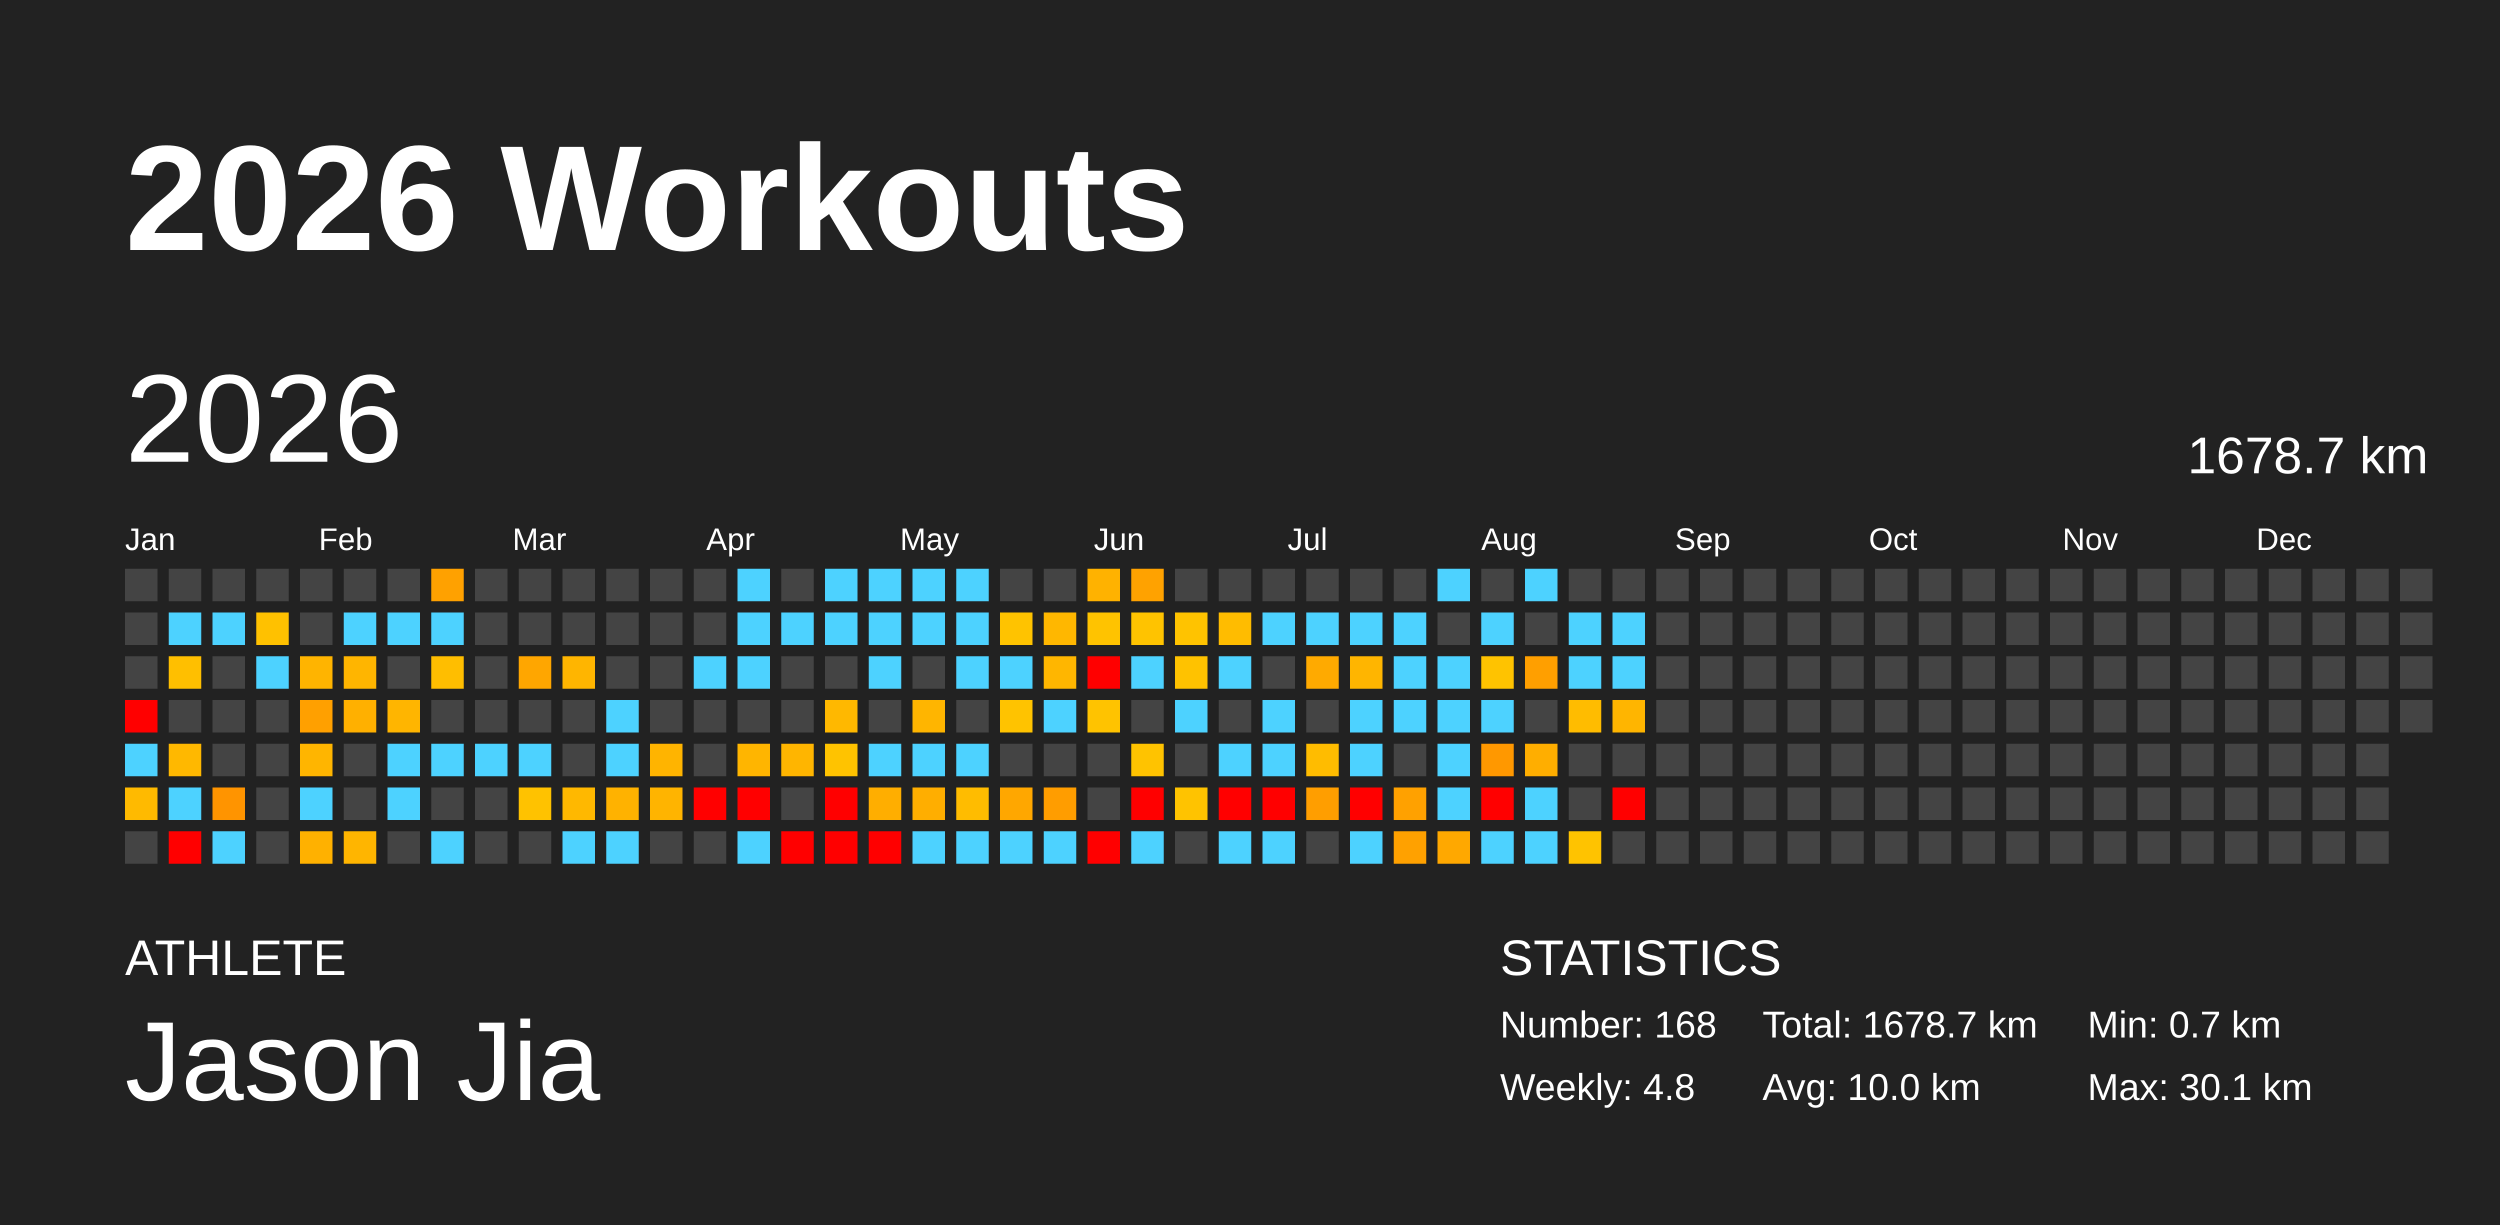
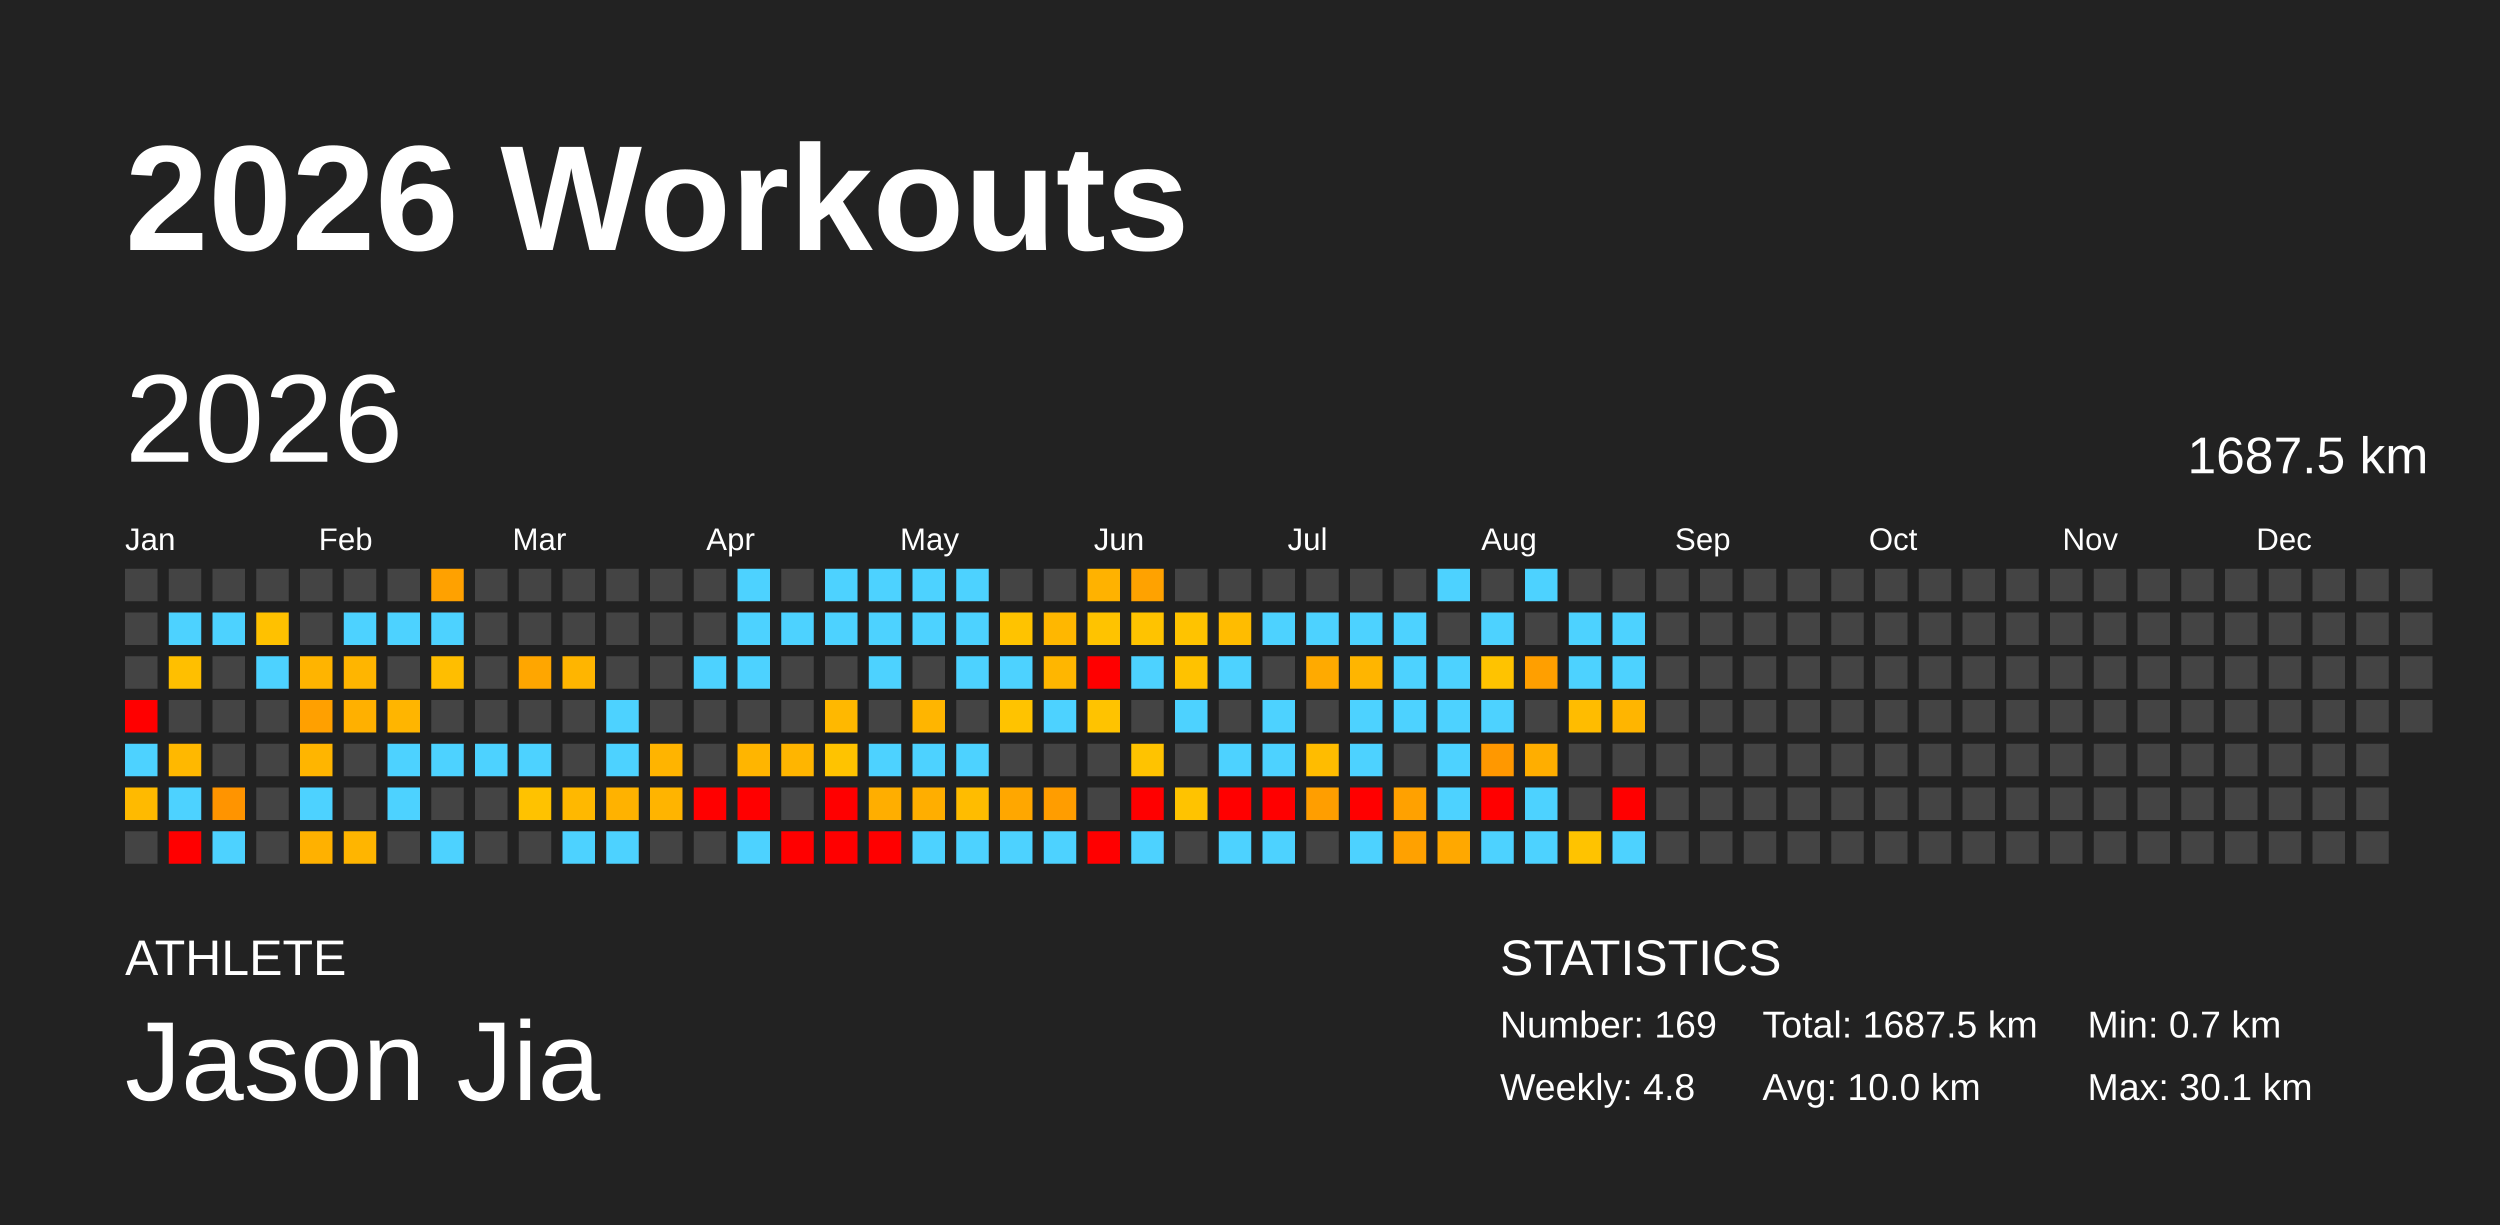
<svg xmlns="http://www.w3.org/2000/svg" baseProfile="full" height="98mm" version="1.1" viewBox="0,0,200,98" width="200mm">
  <defs />
  <rect fill="#222222" height="98" width="200" x="0" y="0" />
  <text fill="#FFFFFF" style="font-size:12px; font-family:Arial; font-weight:bold;" x="10" y="20">2026 Workouts</text>
  <text fill="#FFFFFF" style="font-size:4px; font-family:Arial" x="10" y="78">ATHLETE</text>
  <text fill="#FFFFFF" style="font-size:9px; font-family:Arial" x="10" y="88">Jason Jia</text>
  <text fill="#FFFFFF" style="font-size:4px; font-family:Arial" x="120" y="78">STATISTICS</text>
-   <text fill="#FFFFFF" style="font-size:3px; font-family:Arial" x="120" y="83">Number: 168</text>
+   <text fill="#FFFFFF" style="font-size:3px; font-family:Arial" x="120" y="83">Number: 169</text>
  <text fill="#FFFFFF" style="font-size:3px; font-family:Arial" x="120" y="88">Weekly: 4.8</text>
-   <text fill="#FFFFFF" style="font-size:3px; font-family:Arial" x="141" y="83">Total: 1678.7 km</text>
+   <text fill="#FFFFFF" style="font-size:3px; font-family:Arial" x="141" y="83">Total: 1687.5 km</text>
  <text fill="#FFFFFF" style="font-size:3px; font-family:Arial" x="141" y="88">Avg: 10.0 km</text>
  <text fill="#FFFFFF" style="font-size:3px; font-family:Arial" x="167" y="83">Min: 0.7 km</text>
  <text fill="#FFFFFF" style="font-size:3px; font-family:Arial" x="167" y="88">Max: 30.1 km</text>
  <text dominant-baseline="hanging" fill="#FFFFFF" style="font-size:10.0px; font-family:Arial;" x="10" y="30">2026</text>
-   <text dominant-baseline="hanging" fill="#FFFFFF" style="font-size:4.125px; font-family:Arial;" x="175" y="35">1678.7 km</text>
+   <text dominant-baseline="hanging" fill="#FFFFFF" style="font-size:4.125px; font-family:Arial;" x="175" y="35">1687.5 km</text>
  <text fill="#FFFFFF" style="font-size:2.5px; font-family:Arial" x="10.0" y="44">Jan</text>
  <text fill="#FFFFFF" style="font-size:2.5px; font-family:Arial" x="25.5" y="44">Feb</text>
  <text fill="#FFFFFF" style="font-size:2.5px; font-family:Arial" x="41.0" y="44">Mar</text>
  <text fill="#FFFFFF" style="font-size:2.5px; font-family:Arial" x="56.5" y="44">Apr</text>
  <text fill="#FFFFFF" style="font-size:2.5px; font-family:Arial" x="72.0" y="44">May</text>
  <text fill="#FFFFFF" style="font-size:2.5px; font-family:Arial" x="87.5" y="44">Jun</text>
  <text fill="#FFFFFF" style="font-size:2.5px; font-family:Arial" x="103.0" y="44">Jul</text>
  <text fill="#FFFFFF" style="font-size:2.5px; font-family:Arial" x="118.5" y="44">Aug</text>
  <text fill="#FFFFFF" style="font-size:2.5px; font-family:Arial" x="134.0" y="44">Sep</text>
  <text fill="#FFFFFF" style="font-size:2.5px; font-family:Arial" x="149.5" y="44">Oct</text>
  <text fill="#FFFFFF" style="font-size:2.5px; font-family:Arial" x="165.0" y="44">Nov</text>
  <text fill="#FFFFFF" style="font-size:2.5px; font-family:Arial" x="180.5" y="44">Dec</text>
  <rect fill="#444444" height="2.6" width="2.6" x="10.0" y="45.5" />
  <rect fill="#444444" height="2.6" width="2.6" x="10.0" y="49.0" />
  <rect fill="#444444" height="2.6" width="2.6" x="10.0" y="52.5" />
  <rect fill="red" height="2.6" width="2.6" x="10.0" y="56.0" />
  <rect fill="#4dd2ff" height="2.6" width="2.6" x="10.0" y="59.5" />
  <rect fill="#ffba00" height="2.6" width="2.6" x="10.0" y="63.0" />
  <rect fill="#444444" height="2.6" width="2.6" x="10.0" y="66.5" />
  <rect fill="#444444" height="2.6" width="2.6" x="13.5" y="45.5" />
  <rect fill="#4dd2ff" height="2.6" width="2.6" x="13.5" y="49.0" />
  <rect fill="#ffbf00" height="2.6" width="2.6" x="13.5" y="52.5" />
  <rect fill="#444444" height="2.6" width="2.6" x="13.5" y="56.0" />
  <rect fill="#ffb800" height="2.6" width="2.6" x="13.5" y="59.5" />
  <rect fill="#4dd2ff" height="2.6" width="2.6" x="13.5" y="63.0" />
  <rect fill="red" height="2.6" width="2.6" x="13.5" y="66.5" />
  <rect fill="#444444" height="2.6" width="2.6" x="17.0" y="45.5" />
  <rect fill="#4dd2ff" height="2.6" width="2.6" x="17.0" y="49.0" />
  <rect fill="#444444" height="2.6" width="2.6" x="17.0" y="52.5" />
  <rect fill="#444444" height="2.6" width="2.6" x="17.0" y="56.0" />
  <rect fill="#444444" height="2.6" width="2.6" x="17.0" y="59.5" />
  <rect fill="#ff9400" height="2.6" width="2.6" x="17.0" y="63.0" />
  <rect fill="#4dd2ff" height="2.6" width="2.6" x="17.0" y="66.5" />
  <rect fill="#444444" height="2.6" width="2.6" x="20.5" y="45.5" />
  <rect fill="#ffc100" height="2.6" width="2.6" x="20.5" y="49.0" />
  <rect fill="#4dd2ff" height="2.6" width="2.6" x="20.5" y="52.5" />
  <rect fill="#444444" height="2.6" width="2.6" x="20.5" y="56.0" />
  <rect fill="#444444" height="2.6" width="2.6" x="20.5" y="59.5" />
  <rect fill="#444444" height="2.6" width="2.6" x="20.5" y="63.0" />
  <rect fill="#444444" height="2.6" width="2.6" x="20.5" y="66.5" />
  <rect fill="#444444" height="2.6" width="2.6" x="24.0" y="45.5" />
  <rect fill="#444444" height="2.6" width="2.6" x="24.0" y="49.0" />
  <rect fill="#ffb400" height="2.6" width="2.6" x="24.0" y="52.5" />
  <rect fill="#ffa000" height="2.6" width="2.6" x="24.0" y="56.0" />
  <rect fill="#ffb500" height="2.6" width="2.6" x="24.0" y="59.5" />
  <rect fill="#4dd2ff" height="2.6" width="2.6" x="24.0" y="63.0" />
  <rect fill="#ffb100" height="2.6" width="2.6" x="24.0" y="66.5" />
  <rect fill="#444444" height="2.6" width="2.6" x="27.5" y="45.5" />
  <rect fill="#4dd2ff" height="2.6" width="2.6" x="27.5" y="49.0" />
  <rect fill="#ffb500" height="2.6" width="2.6" x="27.5" y="52.5" />
  <rect fill="#ffb000" height="2.6" width="2.6" x="27.5" y="56.0" />
  <rect fill="#444444" height="2.6" width="2.6" x="27.5" y="59.5" />
  <rect fill="#444444" height="2.6" width="2.6" x="27.5" y="63.0" />
  <rect fill="#ffb500" height="2.6" width="2.6" x="27.5" y="66.5" />
  <rect fill="#444444" height="2.6" width="2.6" x="31.0" y="45.5" />
  <rect fill="#4dd2ff" height="2.6" width="2.6" x="31.0" y="49.0" />
  <rect fill="#444444" height="2.6" width="2.6" x="31.0" y="52.5" />
  <rect fill="#ffb500" height="2.6" width="2.6" x="31.0" y="56.0" />
  <rect fill="#4dd2ff" height="2.6" width="2.6" x="31.0" y="59.5" />
  <rect fill="#4dd2ff" height="2.6" width="2.6" x="31.0" y="63.0" />
  <rect fill="#444444" height="2.6" width="2.6" x="31.0" y="66.5" />
  <rect fill="#ffa100" height="2.6" width="2.6" x="34.5" y="45.5" />
  <rect fill="#4dd2ff" height="2.6" width="2.6" x="34.5" y="49.0" />
  <rect fill="#ffbe00" height="2.6" width="2.6" x="34.5" y="52.5" />
  <rect fill="#444444" height="2.6" width="2.6" x="34.5" y="56.0" />
  <rect fill="#4dd2ff" height="2.6" width="2.6" x="34.5" y="59.5" />
  <rect fill="#444444" height="2.6" width="2.6" x="34.5" y="63.0" />
  <rect fill="#4dd2ff" height="2.6" width="2.6" x="34.5" y="66.5" />
  <rect fill="#444444" height="2.6" width="2.6" x="38.0" y="45.5" />
  <rect fill="#444444" height="2.6" width="2.6" x="38.0" y="49.0" />
  <rect fill="#444444" height="2.6" width="2.6" x="38.0" y="52.5" />
  <rect fill="#444444" height="2.6" width="2.6" x="38.0" y="56.0" />
  <rect fill="#4dd2ff" height="2.6" width="2.6" x="38.0" y="59.5" />
  <rect fill="#444444" height="2.6" width="2.6" x="38.0" y="63.0" />
  <rect fill="#444444" height="2.6" width="2.6" x="38.0" y="66.5" />
  <rect fill="#444444" height="2.6" width="2.6" x="41.5" y="45.5" />
  <rect fill="#444444" height="2.6" width="2.6" x="41.5" y="49.0" />
  <rect fill="#ffa600" height="2.6" width="2.6" x="41.5" y="52.5" />
  <rect fill="#444444" height="2.6" width="2.6" x="41.5" y="56.0" />
  <rect fill="#4dd2ff" height="2.6" width="2.6" x="41.5" y="59.5" />
  <rect fill="#ffc200" height="2.6" width="2.6" x="41.5" y="63.0" />
  <rect fill="#444444" height="2.6" width="2.6" x="41.5" y="66.5" />
  <rect fill="#444444" height="2.6" width="2.6" x="45.0" y="45.5" />
  <rect fill="#444444" height="2.6" width="2.6" x="45.0" y="49.0" />
  <rect fill="#ffb500" height="2.6" width="2.6" x="45.0" y="52.5" />
  <rect fill="#444444" height="2.6" width="2.6" x="45.0" y="56.0" />
  <rect fill="#444444" height="2.6" width="2.6" x="45.0" y="59.5" />
  <rect fill="#ffb800" height="2.6" width="2.6" x="45.0" y="63.0" />
  <rect fill="#4dd2ff" height="2.6" width="2.6" x="45.0" y="66.5" />
  <rect fill="#444444" height="2.6" width="2.6" x="48.5" y="45.5" />
  <rect fill="#444444" height="2.6" width="2.6" x="48.5" y="49.0" />
  <rect fill="#444444" height="2.6" width="2.6" x="48.5" y="52.5" />
  <rect fill="#4dd2ff" height="2.6" width="2.6" x="48.5" y="56.0" />
  <rect fill="#4dd2ff" height="2.6" width="2.6" x="48.5" y="59.5" />
  <rect fill="#ffb200" height="2.6" width="2.6" x="48.5" y="63.0" />
  <rect fill="#4dd2ff" height="2.6" width="2.6" x="48.5" y="66.5" />
  <rect fill="#444444" height="2.6" width="2.6" x="52.0" y="45.5" />
  <rect fill="#444444" height="2.6" width="2.6" x="52.0" y="49.0" />
  <rect fill="#444444" height="2.6" width="2.6" x="52.0" y="52.5" />
  <rect fill="#444444" height="2.6" width="2.6" x="52.0" y="56.0" />
  <rect fill="#ffb400" height="2.6" width="2.6" x="52.0" y="59.5" />
  <rect fill="#ffb400" height="2.6" width="2.6" x="52.0" y="63.0" />
  <rect fill="#444444" height="2.6" width="2.6" x="52.0" y="66.5" />
  <rect fill="#444444" height="2.6" width="2.6" x="55.5" y="45.5" />
  <rect fill="#444444" height="2.6" width="2.6" x="55.5" y="49.0" />
  <rect fill="#4dd2ff" height="2.6" width="2.6" x="55.5" y="52.5" />
  <rect fill="#444444" height="2.6" width="2.6" x="55.5" y="56.0" />
  <rect fill="#444444" height="2.6" width="2.6" x="55.5" y="59.5" />
  <rect fill="red" height="2.6" width="2.6" x="55.5" y="63.0" />
  <rect fill="#444444" height="2.6" width="2.6" x="55.5" y="66.5" />
  <rect fill="#4dd2ff" height="2.6" width="2.6" x="59.0" y="45.5" />
  <rect fill="#4dd2ff" height="2.6" width="2.6" x="59.0" y="49.0" />
  <rect fill="#4dd2ff" height="2.6" width="2.6" x="59.0" y="52.5" />
  <rect fill="#444444" height="2.6" width="2.6" x="59.0" y="56.0" />
  <rect fill="#ffb500" height="2.6" width="2.6" x="59.0" y="59.5" />
  <rect fill="red" height="2.6" width="2.6" x="59.0" y="63.0" />
  <rect fill="#4dd2ff" height="2.6" width="2.6" x="59.0" y="66.5" />
  <rect fill="#444444" height="2.6" width="2.6" x="62.5" y="45.5" />
  <rect fill="#4dd2ff" height="2.6" width="2.6" x="62.5" y="49.0" />
  <rect fill="#444444" height="2.6" width="2.6" x="62.5" y="52.5" />
  <rect fill="#444444" height="2.6" width="2.6" x="62.5" y="56.0" />
  <rect fill="#ffb500" height="2.6" width="2.6" x="62.5" y="59.5" />
  <rect fill="#444444" height="2.6" width="2.6" x="62.5" y="63.0" />
  <rect fill="red" height="2.6" width="2.6" x="62.5" y="66.5" />
  <rect fill="#4dd2ff" height="2.6" width="2.6" x="66.0" y="45.5" />
  <rect fill="#4dd2ff" height="2.6" width="2.6" x="66.0" y="49.0" />
  <rect fill="#444444" height="2.6" width="2.6" x="66.0" y="52.5" />
  <rect fill="#ffb800" height="2.6" width="2.6" x="66.0" y="56.0" />
  <rect fill="#ffc300" height="2.6" width="2.6" x="66.0" y="59.5" />
  <rect fill="red" height="2.6" width="2.6" x="66.0" y="63.0" />
  <rect fill="red" height="2.6" width="2.6" x="66.0" y="66.5" />
  <rect fill="#4dd2ff" height="2.6" width="2.6" x="69.5" y="45.5" />
  <rect fill="#4dd2ff" height="2.6" width="2.6" x="69.5" y="49.0" />
  <rect fill="#4dd2ff" height="2.6" width="2.6" x="69.5" y="52.5" />
  <rect fill="#444444" height="2.6" width="2.6" x="69.5" y="56.0" />
  <rect fill="#4dd2ff" height="2.6" width="2.6" x="69.5" y="59.5" />
  <rect fill="#ffae00" height="2.6" width="2.6" x="69.5" y="63.0" />
  <rect fill="red" height="2.6" width="2.6" x="69.5" y="66.5" />
  <rect fill="#4dd2ff" height="2.6" width="2.6" x="73.0" y="45.5" />
  <rect fill="#4dd2ff" height="2.6" width="2.6" x="73.0" y="49.0" />
  <rect fill="#444444" height="2.6" width="2.6" x="73.0" y="52.5" />
  <rect fill="#ffb500" height="2.6" width="2.6" x="73.0" y="56.0" />
  <rect fill="#4dd2ff" height="2.6" width="2.6" x="73.0" y="59.5" />
  <rect fill="#ffae00" height="2.6" width="2.6" x="73.0" y="63.0" />
  <rect fill="#4dd2ff" height="2.6" width="2.6" x="73.0" y="66.5" />
  <rect fill="#4dd2ff" height="2.6" width="2.6" x="76.5" y="45.5" />
  <rect fill="#4dd2ff" height="2.6" width="2.6" x="76.5" y="49.0" />
  <rect fill="#4dd2ff" height="2.6" width="2.6" x="76.5" y="52.5" />
  <rect fill="#444444" height="2.6" width="2.6" x="76.5" y="56.0" />
  <rect fill="#4dd2ff" height="2.6" width="2.6" x="76.5" y="59.5" />
  <rect fill="#ffbc00" height="2.6" width="2.6" x="76.5" y="63.0" />
  <rect fill="#4dd2ff" height="2.6" width="2.6" x="76.5" y="66.5" />
  <rect fill="#444444" height="2.6" width="2.6" x="80.0" y="45.5" />
  <rect fill="#ffc300" height="2.6" width="2.6" x="80.0" y="49.0" />
  <rect fill="#4dd2ff" height="2.6" width="2.6" x="80.0" y="52.5" />
  <rect fill="#ffc300" height="2.6" width="2.6" x="80.0" y="56.0" />
  <rect fill="#444444" height="2.6" width="2.6" x="80.0" y="59.5" />
  <rect fill="#ffa700" height="2.6" width="2.6" x="80.0" y="63.0" />
  <rect fill="#4dd2ff" height="2.6" width="2.6" x="80.0" y="66.5" />
  <rect fill="#444444" height="2.6" width="2.6" x="83.5" y="45.5" />
  <rect fill="#ffb700" height="2.6" width="2.6" x="83.5" y="49.0" />
  <rect fill="#ffb600" height="2.6" width="2.6" x="83.5" y="52.5" />
  <rect fill="#4dd2ff" height="2.6" width="2.6" x="83.5" y="56.0" />
  <rect fill="#444444" height="2.6" width="2.6" x="83.5" y="59.5" />
  <rect fill="#ff9d00" height="2.6" width="2.6" x="83.5" y="63.0" />
  <rect fill="#4dd2ff" height="2.6" width="2.6" x="83.5" y="66.5" />
  <rect fill="#ffb200" height="2.6" width="2.6" x="87.0" y="45.5" />
  <rect fill="#ffc300" height="2.6" width="2.6" x="87.0" y="49.0" />
  <rect fill="red" height="2.6" width="2.6" x="87.0" y="52.5" />
  <rect fill="#ffc300" height="2.6" width="2.6" x="87.0" y="56.0" />
  <rect fill="#444444" height="2.6" width="2.6" x="87.0" y="59.5" />
  <rect fill="#444444" height="2.6" width="2.6" x="87.0" y="63.0" />
  <rect fill="red" height="2.6" width="2.6" x="87.0" y="66.5" />
  <rect fill="#ffa200" height="2.6" width="2.6" x="90.5" y="45.5" />
  <rect fill="#ffc300" height="2.6" width="2.6" x="90.5" y="49.0" />
  <rect fill="#4dd2ff" height="2.6" width="2.6" x="90.5" y="52.5" />
  <rect fill="#444444" height="2.6" width="2.6" x="90.5" y="56.0" />
  <rect fill="#ffc300" height="2.6" width="2.6" x="90.5" y="59.5" />
  <rect fill="red" height="2.6" width="2.6" x="90.5" y="63.0" />
  <rect fill="#4dd2ff" height="2.6" width="2.6" x="90.5" y="66.5" />
  <rect fill="#444444" height="2.6" width="2.6" x="94.0" y="45.5" />
  <rect fill="#ffc300" height="2.6" width="2.6" x="94.0" y="49.0" />
  <rect fill="#ffc200" height="2.6" width="2.6" x="94.0" y="52.5" />
  <rect fill="#4dd2ff" height="2.6" width="2.6" x="94.0" y="56.0" />
  <rect fill="#444444" height="2.6" width="2.6" x="94.0" y="59.5" />
  <rect fill="#ffc300" height="2.6" width="2.6" x="94.0" y="63.0" />
  <rect fill="#444444" height="2.6" width="2.6" x="94.0" y="66.5" />
  <rect fill="#444444" height="2.6" width="2.6" x="97.5" y="45.5" />
  <rect fill="#ffbc00" height="2.6" width="2.6" x="97.5" y="49.0" />
  <rect fill="#4dd2ff" height="2.6" width="2.6" x="97.5" y="52.5" />
  <rect fill="#444444" height="2.6" width="2.6" x="97.5" y="56.0" />
  <rect fill="#4dd2ff" height="2.6" width="2.6" x="97.5" y="59.5" />
  <rect fill="red" height="2.6" width="2.6" x="97.5" y="63.0" />
  <rect fill="#4dd2ff" height="2.6" width="2.6" x="97.5" y="66.5" />
  <rect fill="#444444" height="2.6" width="2.6" x="101.0" y="45.5" />
  <rect fill="#4dd2ff" height="2.6" width="2.6" x="101.0" y="49.0" />
  <rect fill="#444444" height="2.6" width="2.6" x="101.0" y="52.5" />
  <rect fill="#4dd2ff" height="2.6" width="2.6" x="101.0" y="56.0" />
  <rect fill="#4dd2ff" height="2.6" width="2.6" x="101.0" y="59.5" />
  <rect fill="red" height="2.6" width="2.6" x="101.0" y="63.0" />
  <rect fill="#4dd2ff" height="2.6" width="2.6" x="101.0" y="66.5" />
  <rect fill="#444444" height="2.6" width="2.6" x="104.5" y="45.5" />
  <rect fill="#4dd2ff" height="2.6" width="2.6" x="104.5" y="49.0" />
  <rect fill="#ffaa00" height="2.6" width="2.6" x="104.5" y="52.5" />
  <rect fill="#444444" height="2.6" width="2.6" x="104.5" y="56.0" />
  <rect fill="#ffbc00" height="2.6" width="2.6" x="104.5" y="59.5" />
  <rect fill="#ff9e00" height="2.6" width="2.6" x="104.5" y="63.0" />
  <rect fill="#444444" height="2.6" width="2.6" x="104.5" y="66.5" />
  <rect fill="#444444" height="2.6" width="2.6" x="108.0" y="45.5" />
  <rect fill="#4dd2ff" height="2.6" width="2.6" x="108.0" y="49.0" />
  <rect fill="#ffb500" height="2.6" width="2.6" x="108.0" y="52.5" />
  <rect fill="#4dd2ff" height="2.6" width="2.6" x="108.0" y="56.0" />
  <rect fill="#4dd2ff" height="2.6" width="2.6" x="108.0" y="59.5" />
  <rect fill="red" height="2.6" width="2.6" x="108.0" y="63.0" />
  <rect fill="#4dd2ff" height="2.6" width="2.6" x="108.0" y="66.5" />
  <rect fill="#444444" height="2.6" width="2.6" x="111.5" y="45.5" />
  <rect fill="#4dd2ff" height="2.6" width="2.6" x="111.5" y="49.0" />
  <rect fill="#4dd2ff" height="2.6" width="2.6" x="111.5" y="52.5" />
  <rect fill="#4dd2ff" height="2.6" width="2.6" x="111.5" y="56.0" />
  <rect fill="#444444" height="2.6" width="2.6" x="111.5" y="59.5" />
  <rect fill="#ffa100" height="2.6" width="2.6" x="111.5" y="63.0" />
  <rect fill="#ffa100" height="2.6" width="2.6" x="111.5" y="66.5" />
  <rect fill="#4dd2ff" height="2.6" width="2.6" x="115.0" y="45.5" />
  <rect fill="#444444" height="2.6" width="2.6" x="115.0" y="49.0" />
  <rect fill="#4dd2ff" height="2.6" width="2.6" x="115.0" y="52.5" />
  <rect fill="#4dd2ff" height="2.6" width="2.6" x="115.0" y="56.0" />
  <rect fill="#4dd2ff" height="2.6" width="2.6" x="115.0" y="59.5" />
  <rect fill="#4dd2ff" height="2.6" width="2.6" x="115.0" y="63.0" />
  <rect fill="#ffa800" height="2.6" width="2.6" x="115.0" y="66.5" />
  <rect fill="#444444" height="2.6" width="2.6" x="118.5" y="45.5" />
  <rect fill="#4dd2ff" height="2.6" width="2.6" x="118.5" y="49.0" />
  <rect fill="#ffc300" height="2.6" width="2.6" x="118.5" y="52.5" />
  <rect fill="#4dd2ff" height="2.6" width="2.6" x="118.5" y="56.0" />
  <rect fill="#ff9800" height="2.6" width="2.6" x="118.5" y="59.5" />
  <rect fill="red" height="2.6" width="2.6" x="118.5" y="63.0" />
  <rect fill="#4dd2ff" height="2.6" width="2.6" x="118.5" y="66.5" />
  <rect fill="#4dd2ff" height="2.6" width="2.6" x="122.0" y="45.5" />
  <rect fill="#444444" height="2.6" width="2.6" x="122.0" y="49.0" />
  <rect fill="#ff9f00" height="2.6" width="2.6" x="122.0" y="52.5" />
  <rect fill="#444444" height="2.6" width="2.6" x="122.0" y="56.0" />
  <rect fill="#ffae00" height="2.6" width="2.6" x="122.0" y="59.5" />
  <rect fill="#4dd2ff" height="2.6" width="2.6" x="122.0" y="63.0" />
  <rect fill="#4dd2ff" height="2.6" width="2.6" x="122.0" y="66.5" />
  <rect fill="#444444" height="2.6" width="2.6" x="125.5" y="45.5" />
  <rect fill="#4dd2ff" height="2.6" width="2.6" x="125.5" y="49.0" />
  <rect fill="#4dd2ff" height="2.6" width="2.6" x="125.5" y="52.5" />
  <rect fill="#ffbc00" height="2.6" width="2.6" x="125.5" y="56.0" />
  <rect fill="#444444" height="2.6" width="2.6" x="125.5" y="59.5" />
  <rect fill="#444444" height="2.6" width="2.6" x="125.5" y="63.0" />
  <rect fill="#ffc300" height="2.6" width="2.6" x="125.5" y="66.5" />
  <rect fill="#444444" height="2.6" width="2.6" x="129.0" y="45.5" />
  <rect fill="#4dd2ff" height="2.6" width="2.6" x="129.0" y="49.0" />
  <rect fill="#4dd2ff" height="2.6" width="2.6" x="129.0" y="52.5" />
  <rect fill="#ffb500" height="2.6" width="2.6" x="129.0" y="56.0" />
  <rect fill="#444444" height="2.6" width="2.6" x="129.0" y="59.5" />
  <rect fill="red" height="2.6" width="2.6" x="129.0" y="63.0" />
-   <rect fill="#444444" height="2.6" width="2.6" x="129.0" y="66.5" />
+   <rect fill="#4dd2ff" height="2.6" width="2.6" x="129.0" y="66.5" />
  <rect fill="#444444" height="2.6" width="2.6" x="132.5" y="45.5" />
  <rect fill="#444444" height="2.6" width="2.6" x="132.5" y="49.0" />
  <rect fill="#444444" height="2.6" width="2.6" x="132.5" y="52.5" />
  <rect fill="#444444" height="2.6" width="2.6" x="132.5" y="56.0" />
  <rect fill="#444444" height="2.6" width="2.6" x="132.5" y="59.5" />
  <rect fill="#444444" height="2.6" width="2.6" x="132.5" y="63.0" />
  <rect fill="#444444" height="2.6" width="2.6" x="132.5" y="66.5" />
  <rect fill="#444444" height="2.6" width="2.6" x="136.0" y="45.5" />
  <rect fill="#444444" height="2.6" width="2.6" x="136.0" y="49.0" />
  <rect fill="#444444" height="2.6" width="2.6" x="136.0" y="52.5" />
  <rect fill="#444444" height="2.6" width="2.6" x="136.0" y="56.0" />
  <rect fill="#444444" height="2.6" width="2.6" x="136.0" y="59.5" />
  <rect fill="#444444" height="2.6" width="2.6" x="136.0" y="63.0" />
  <rect fill="#444444" height="2.6" width="2.6" x="136.0" y="66.5" />
  <rect fill="#444444" height="2.6" width="2.6" x="139.5" y="45.5" />
  <rect fill="#444444" height="2.6" width="2.6" x="139.5" y="49.0" />
  <rect fill="#444444" height="2.6" width="2.6" x="139.5" y="52.5" />
  <rect fill="#444444" height="2.6" width="2.6" x="139.5" y="56.0" />
  <rect fill="#444444" height="2.6" width="2.6" x="139.5" y="59.5" />
  <rect fill="#444444" height="2.6" width="2.6" x="139.5" y="63.0" />
  <rect fill="#444444" height="2.6" width="2.6" x="139.5" y="66.5" />
  <rect fill="#444444" height="2.6" width="2.6" x="143.0" y="45.5" />
  <rect fill="#444444" height="2.6" width="2.6" x="143.0" y="49.0" />
  <rect fill="#444444" height="2.6" width="2.6" x="143.0" y="52.5" />
  <rect fill="#444444" height="2.6" width="2.6" x="143.0" y="56.0" />
  <rect fill="#444444" height="2.6" width="2.6" x="143.0" y="59.5" />
  <rect fill="#444444" height="2.6" width="2.6" x="143.0" y="63.0" />
  <rect fill="#444444" height="2.6" width="2.6" x="143.0" y="66.5" />
  <rect fill="#444444" height="2.6" width="2.6" x="146.5" y="45.5" />
  <rect fill="#444444" height="2.6" width="2.6" x="146.5" y="49.0" />
  <rect fill="#444444" height="2.6" width="2.6" x="146.5" y="52.5" />
  <rect fill="#444444" height="2.6" width="2.6" x="146.5" y="56.0" />
  <rect fill="#444444" height="2.6" width="2.6" x="146.5" y="59.5" />
  <rect fill="#444444" height="2.6" width="2.6" x="146.5" y="63.0" />
  <rect fill="#444444" height="2.6" width="2.6" x="146.5" y="66.5" />
  <rect fill="#444444" height="2.6" width="2.6" x="150.0" y="45.5" />
  <rect fill="#444444" height="2.6" width="2.6" x="150.0" y="49.0" />
  <rect fill="#444444" height="2.6" width="2.6" x="150.0" y="52.5" />
  <rect fill="#444444" height="2.6" width="2.6" x="150.0" y="56.0" />
  <rect fill="#444444" height="2.6" width="2.6" x="150.0" y="59.5" />
  <rect fill="#444444" height="2.6" width="2.6" x="150.0" y="63.0" />
  <rect fill="#444444" height="2.6" width="2.6" x="150.0" y="66.5" />
  <rect fill="#444444" height="2.6" width="2.6" x="153.5" y="45.5" />
  <rect fill="#444444" height="2.6" width="2.6" x="153.5" y="49.0" />
  <rect fill="#444444" height="2.6" width="2.6" x="153.5" y="52.5" />
  <rect fill="#444444" height="2.6" width="2.6" x="153.5" y="56.0" />
  <rect fill="#444444" height="2.6" width="2.6" x="153.5" y="59.5" />
  <rect fill="#444444" height="2.6" width="2.6" x="153.5" y="63.0" />
  <rect fill="#444444" height="2.6" width="2.6" x="153.5" y="66.5" />
  <rect fill="#444444" height="2.6" width="2.6" x="157.0" y="45.5" />
  <rect fill="#444444" height="2.6" width="2.6" x="157.0" y="49.0" />
  <rect fill="#444444" height="2.6" width="2.6" x="157.0" y="52.5" />
  <rect fill="#444444" height="2.6" width="2.6" x="157.0" y="56.0" />
  <rect fill="#444444" height="2.6" width="2.6" x="157.0" y="59.5" />
  <rect fill="#444444" height="2.6" width="2.6" x="157.0" y="63.0" />
  <rect fill="#444444" height="2.6" width="2.6" x="157.0" y="66.5" />
  <rect fill="#444444" height="2.6" width="2.6" x="160.5" y="45.5" />
  <rect fill="#444444" height="2.6" width="2.6" x="160.5" y="49.0" />
  <rect fill="#444444" height="2.6" width="2.6" x="160.5" y="52.5" />
  <rect fill="#444444" height="2.6" width="2.6" x="160.5" y="56.0" />
  <rect fill="#444444" height="2.6" width="2.6" x="160.5" y="59.5" />
  <rect fill="#444444" height="2.6" width="2.6" x="160.5" y="63.0" />
  <rect fill="#444444" height="2.6" width="2.6" x="160.5" y="66.5" />
  <rect fill="#444444" height="2.6" width="2.6" x="164.0" y="45.5" />
  <rect fill="#444444" height="2.6" width="2.6" x="164.0" y="49.0" />
  <rect fill="#444444" height="2.6" width="2.6" x="164.0" y="52.5" />
  <rect fill="#444444" height="2.6" width="2.6" x="164.0" y="56.0" />
  <rect fill="#444444" height="2.6" width="2.6" x="164.0" y="59.5" />
  <rect fill="#444444" height="2.6" width="2.6" x="164.0" y="63.0" />
  <rect fill="#444444" height="2.6" width="2.6" x="164.0" y="66.5" />
  <rect fill="#444444" height="2.6" width="2.6" x="167.5" y="45.5" />
  <rect fill="#444444" height="2.6" width="2.6" x="167.5" y="49.0" />
  <rect fill="#444444" height="2.6" width="2.6" x="167.5" y="52.5" />
  <rect fill="#444444" height="2.6" width="2.6" x="167.5" y="56.0" />
  <rect fill="#444444" height="2.6" width="2.6" x="167.5" y="59.5" />
  <rect fill="#444444" height="2.6" width="2.6" x="167.5" y="63.0" />
  <rect fill="#444444" height="2.6" width="2.6" x="167.5" y="66.5" />
  <rect fill="#444444" height="2.6" width="2.6" x="171.0" y="45.5" />
  <rect fill="#444444" height="2.6" width="2.6" x="171.0" y="49.0" />
  <rect fill="#444444" height="2.6" width="2.6" x="171.0" y="52.5" />
  <rect fill="#444444" height="2.6" width="2.6" x="171.0" y="56.0" />
  <rect fill="#444444" height="2.6" width="2.6" x="171.0" y="59.5" />
  <rect fill="#444444" height="2.6" width="2.6" x="171.0" y="63.0" />
  <rect fill="#444444" height="2.6" width="2.6" x="171.0" y="66.5" />
  <rect fill="#444444" height="2.6" width="2.6" x="174.5" y="45.5" />
  <rect fill="#444444" height="2.6" width="2.6" x="174.5" y="49.0" />
  <rect fill="#444444" height="2.6" width="2.6" x="174.5" y="52.5" />
  <rect fill="#444444" height="2.6" width="2.6" x="174.5" y="56.0" />
  <rect fill="#444444" height="2.6" width="2.6" x="174.5" y="59.5" />
  <rect fill="#444444" height="2.6" width="2.6" x="174.5" y="63.0" />
  <rect fill="#444444" height="2.6" width="2.6" x="174.5" y="66.5" />
  <rect fill="#444444" height="2.6" width="2.6" x="178.0" y="45.5" />
  <rect fill="#444444" height="2.6" width="2.6" x="178.0" y="49.0" />
  <rect fill="#444444" height="2.6" width="2.6" x="178.0" y="52.5" />
  <rect fill="#444444" height="2.6" width="2.6" x="178.0" y="56.0" />
  <rect fill="#444444" height="2.6" width="2.6" x="178.0" y="59.5" />
  <rect fill="#444444" height="2.6" width="2.6" x="178.0" y="63.0" />
  <rect fill="#444444" height="2.6" width="2.6" x="178.0" y="66.5" />
  <rect fill="#444444" height="2.6" width="2.6" x="181.5" y="45.5" />
  <rect fill="#444444" height="2.6" width="2.6" x="181.5" y="49.0" />
  <rect fill="#444444" height="2.6" width="2.6" x="181.5" y="52.5" />
  <rect fill="#444444" height="2.6" width="2.6" x="181.5" y="56.0" />
  <rect fill="#444444" height="2.6" width="2.6" x="181.5" y="59.5" />
  <rect fill="#444444" height="2.6" width="2.6" x="181.5" y="63.0" />
  <rect fill="#444444" height="2.6" width="2.6" x="181.5" y="66.5" />
  <rect fill="#444444" height="2.6" width="2.6" x="185.0" y="45.5" />
  <rect fill="#444444" height="2.6" width="2.6" x="185.0" y="49.0" />
  <rect fill="#444444" height="2.6" width="2.6" x="185.0" y="52.5" />
  <rect fill="#444444" height="2.6" width="2.6" x="185.0" y="56.0" />
  <rect fill="#444444" height="2.6" width="2.6" x="185.0" y="59.5" />
  <rect fill="#444444" height="2.6" width="2.6" x="185.0" y="63.0" />
  <rect fill="#444444" height="2.6" width="2.6" x="185.0" y="66.5" />
  <rect fill="#444444" height="2.6" width="2.6" x="188.5" y="45.5" />
  <rect fill="#444444" height="2.6" width="2.6" x="188.5" y="49.0" />
  <rect fill="#444444" height="2.6" width="2.6" x="188.5" y="52.5" />
  <rect fill="#444444" height="2.6" width="2.6" x="188.5" y="56.0" />
  <rect fill="#444444" height="2.6" width="2.6" x="188.5" y="59.5" />
  <rect fill="#444444" height="2.6" width="2.6" x="188.5" y="63.0" />
  <rect fill="#444444" height="2.6" width="2.6" x="188.5" y="66.5" />
  <rect fill="#444444" height="2.6" width="2.6" x="192.0" y="45.5" />
  <rect fill="#444444" height="2.6" width="2.6" x="192.0" y="49.0" />
  <rect fill="#444444" height="2.6" width="2.6" x="192.0" y="52.5" />
  <rect fill="#444444" height="2.6" width="2.6" x="192.0" y="56.0" />
</svg>
